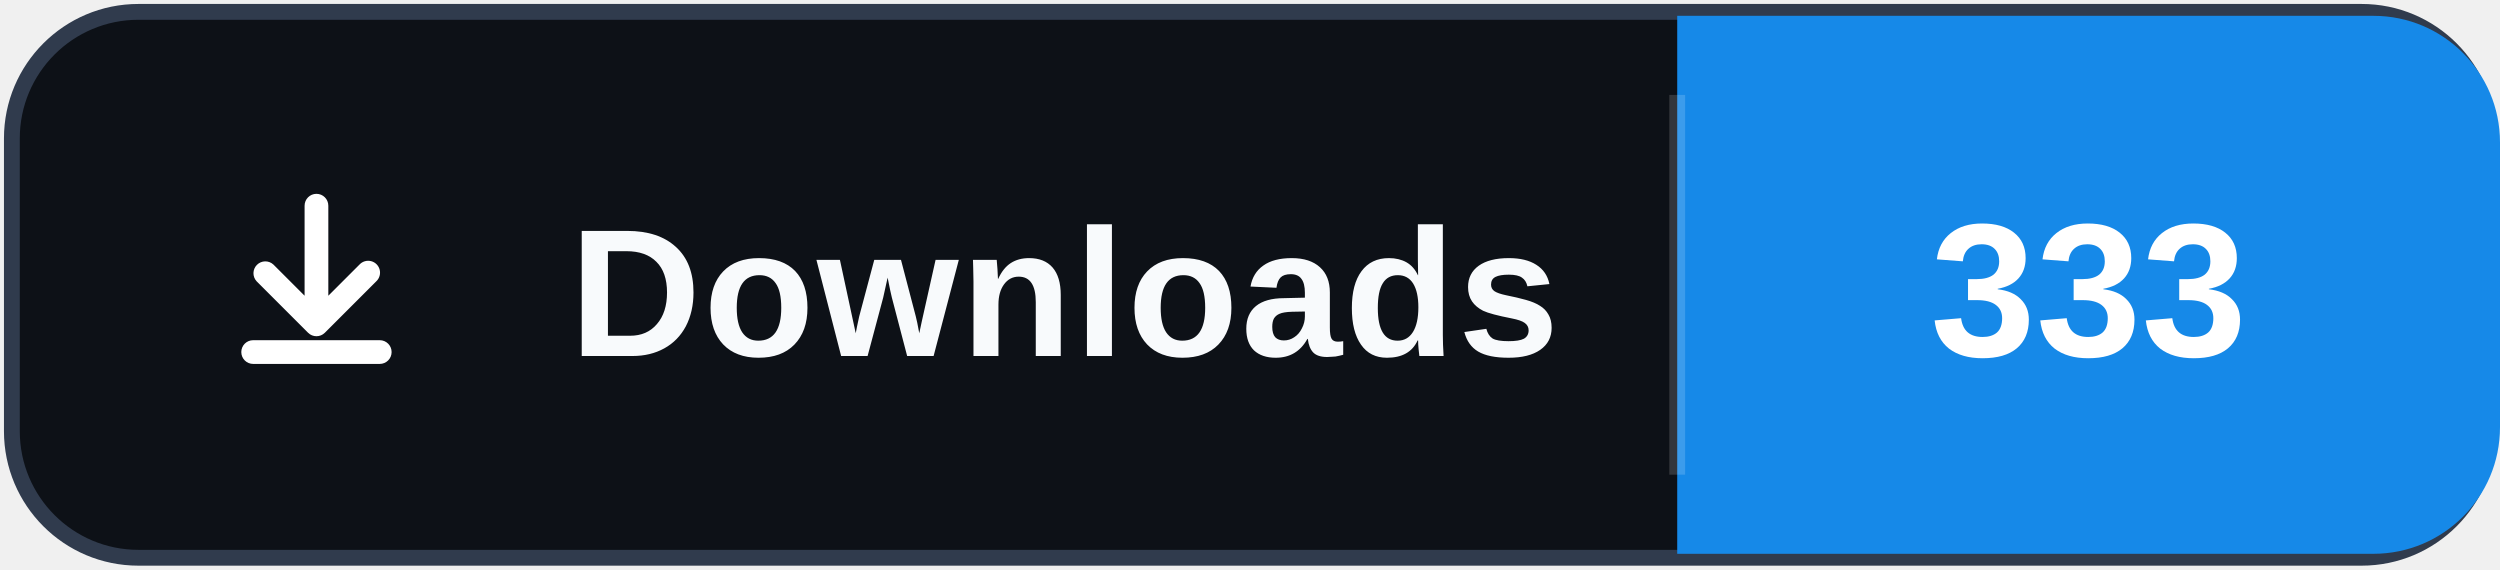
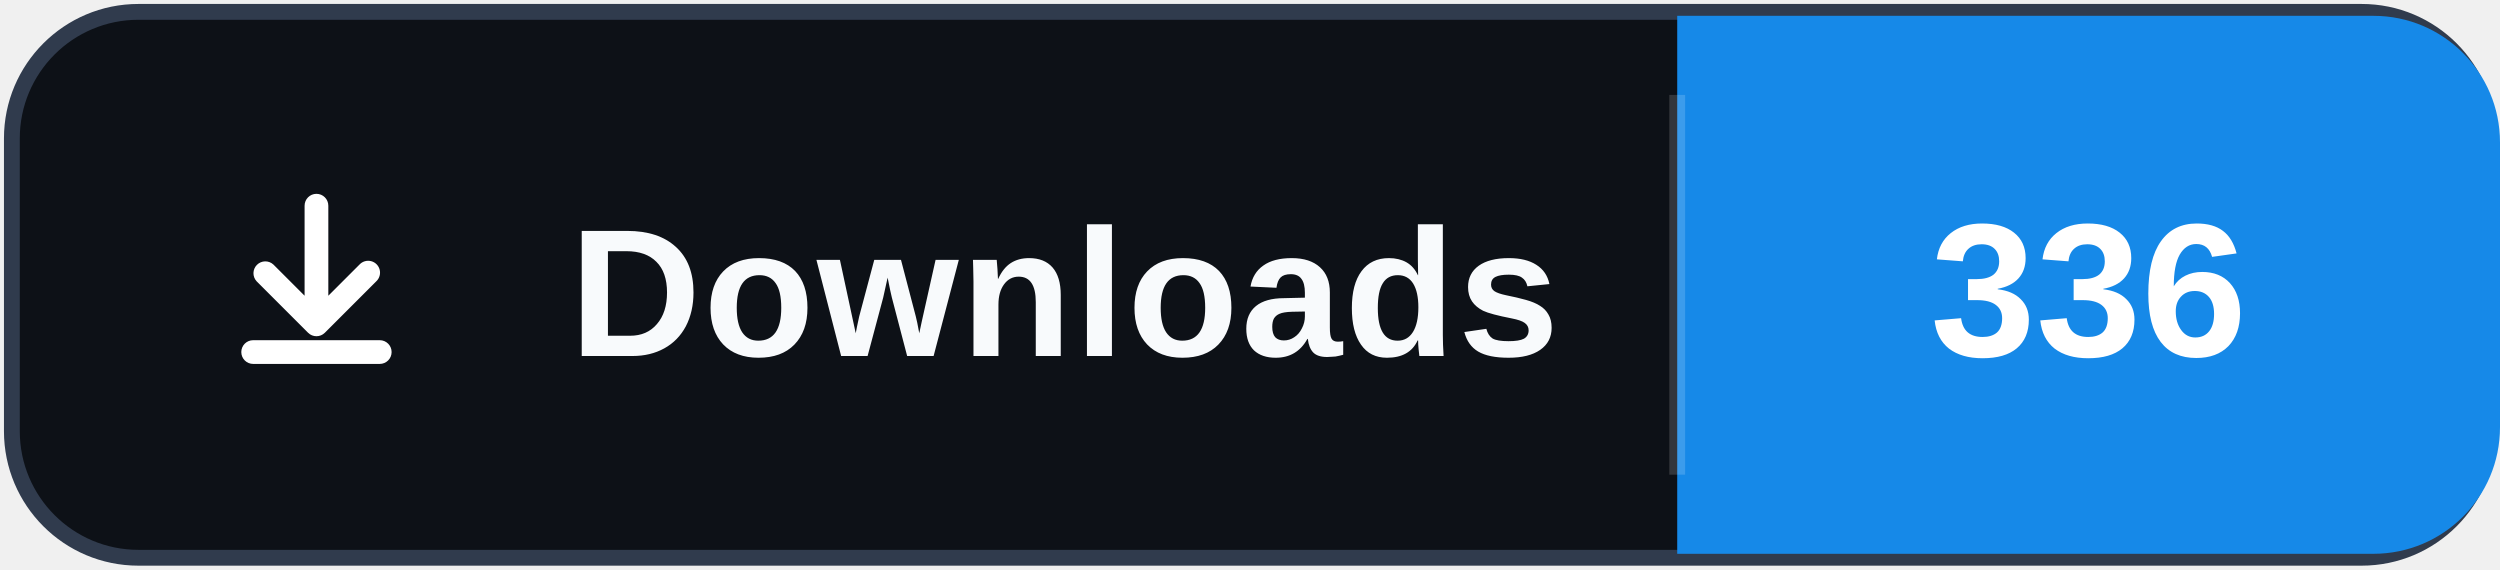
- <svg xmlns="http://www.w3.org/2000/svg" width="158" height="36" role="img" aria-label="Downloads: 333">
+ <svg xmlns="http://www.w3.org/2000/svg" width="158" height="36" role="img" aria-label="Downloads: 336">
  <rect x="0.75" y="0.75" width="156.5" height="34.5" rx="8" fill="#0d1117" stroke="#303b4d" />
  <path d="M106 1h44a8 8 0 0 1 8 8v18a8 8 0 0 1-8 8h-44Z" fill="#1689E8" />
  <path d="M106 6v24" stroke="#ffffff" stroke-opacity=".16" />
  <svg x="12" y="10" width="16" height="16" viewBox="0 0 16 16" aria-hidden="true">
    <path fill="#ffffff" d="M8 2.25a.75.75 0 0 1 .75.75v5.69l1.97-1.97a.75.75 0 1 1 1.06 1.06l-3.25 3.25a.75.75 0 0 1-1.06 0L4.22 7.78a.75.75 0 0 1 1.06-1.06l1.97 1.97V3A.75.75 0 0 1 8 2.25Zm-4.75 10a.75.75 0 0 1 .75-.75h8a.75.75 0 0 1 0 1.5H4a.75.75 0 0 1-.75-.75Z" />
  </svg>
  <text x="36" y="22.5" fill="#f8fafc" font-family="Segoe UI,Arial,sans-serif" font-size="11.5" font-weight="700" letter-spacing=".15">Downloads</text>
-   <text x="132" y="22.5" fill="#ffffff" text-anchor="middle" font-family="Segoe UI,Arial,sans-serif" font-size="12" font-weight="700">333</text>
+   <text x="132" y="22.5" fill="#ffffff" text-anchor="middle" font-family="Segoe UI,Arial,sans-serif" font-size="12" font-weight="700">336</text>
</svg>
